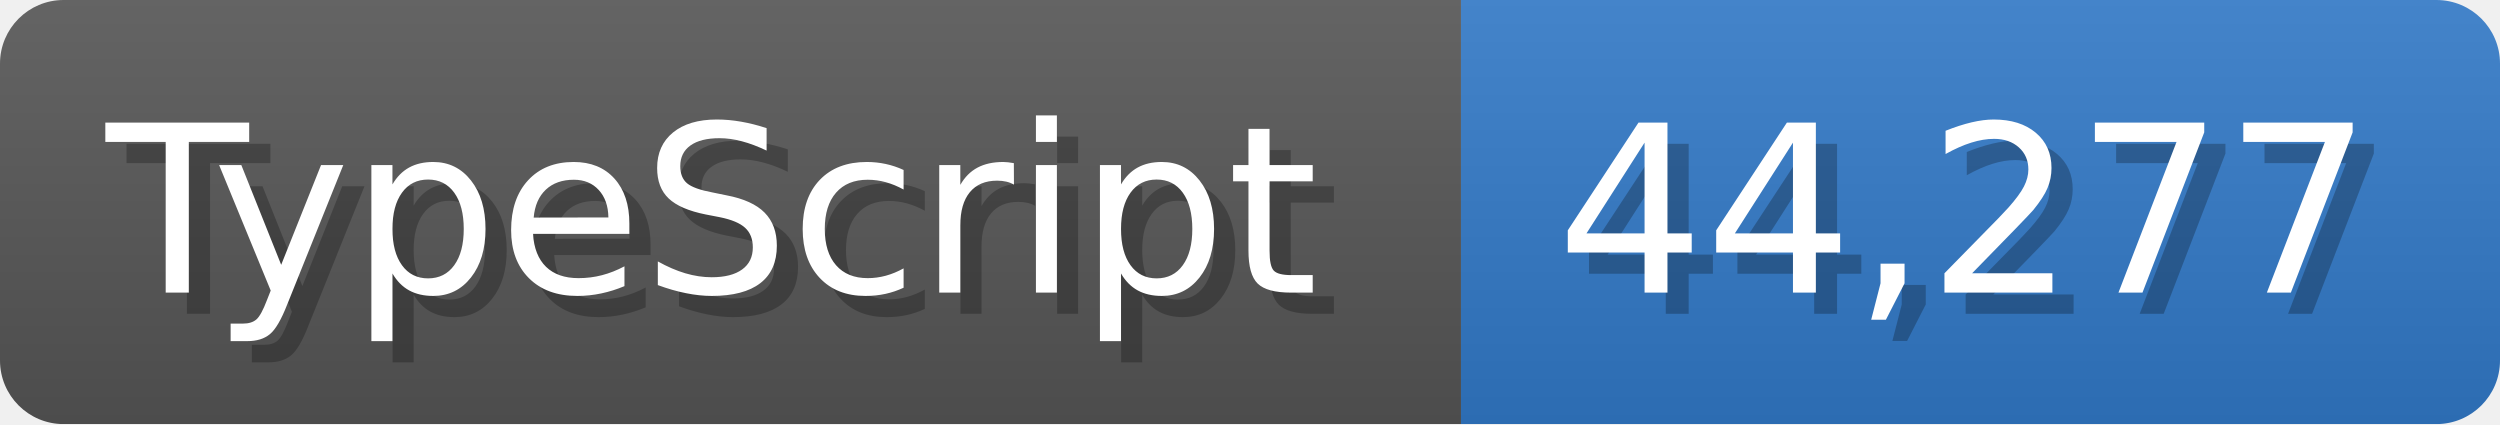
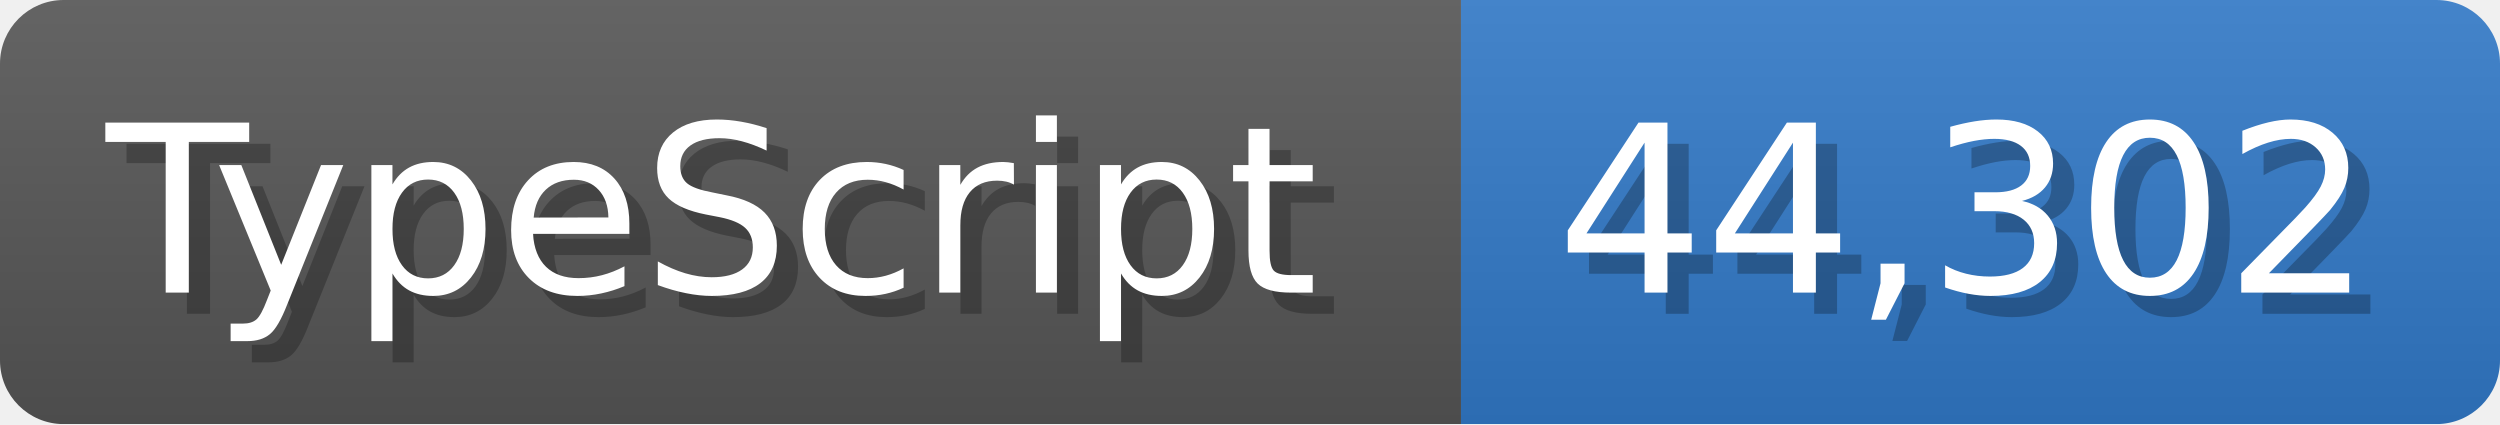
<svg xmlns="http://www.w3.org/2000/svg" width="117.9" height="20" viewBox="0 0 1179 200">
  <linearGradient id="a" x2="0" y2="100%">
    <stop offset="0" stop-opacity=".1" stop-color="#EEE" />
    <stop offset="1" stop-opacity=".1" />
  </linearGradient>
  <mask id="m">
    <rect width="1179" height="200" rx="30" fill="#FFF" />
  </mask>
  <g mask="url(#m)">
    <rect width="689" height="200" fill="#555" />
    <rect width="490" height="200" fill="#3178c6" x="689" />
    <rect width="1179" height="200" fill="url(#a)" />
  </g>
  <g fill="#fff" text-anchor="start" font-family="Verdana,DejaVu Sans,sans-serif" font-size="110">
    <text x="60" y="148" textLength="589" fill="#000" opacity="0.25">TypeScript</text>
    <text x="50" y="138" textLength="589">TypeScript</text>
-     <text x="744" y="148" textLength="390" fill="#000" opacity="0.25">44,277</text>
-     <text x="734" y="138" textLength="390">44,277</text>
+     <text x="744" y="148" textLength="390" fill="#000" opacity="0.25">44,302</text>
+     <text x="734" y="138" textLength="390">44,302</text>
  </g>
</svg>
